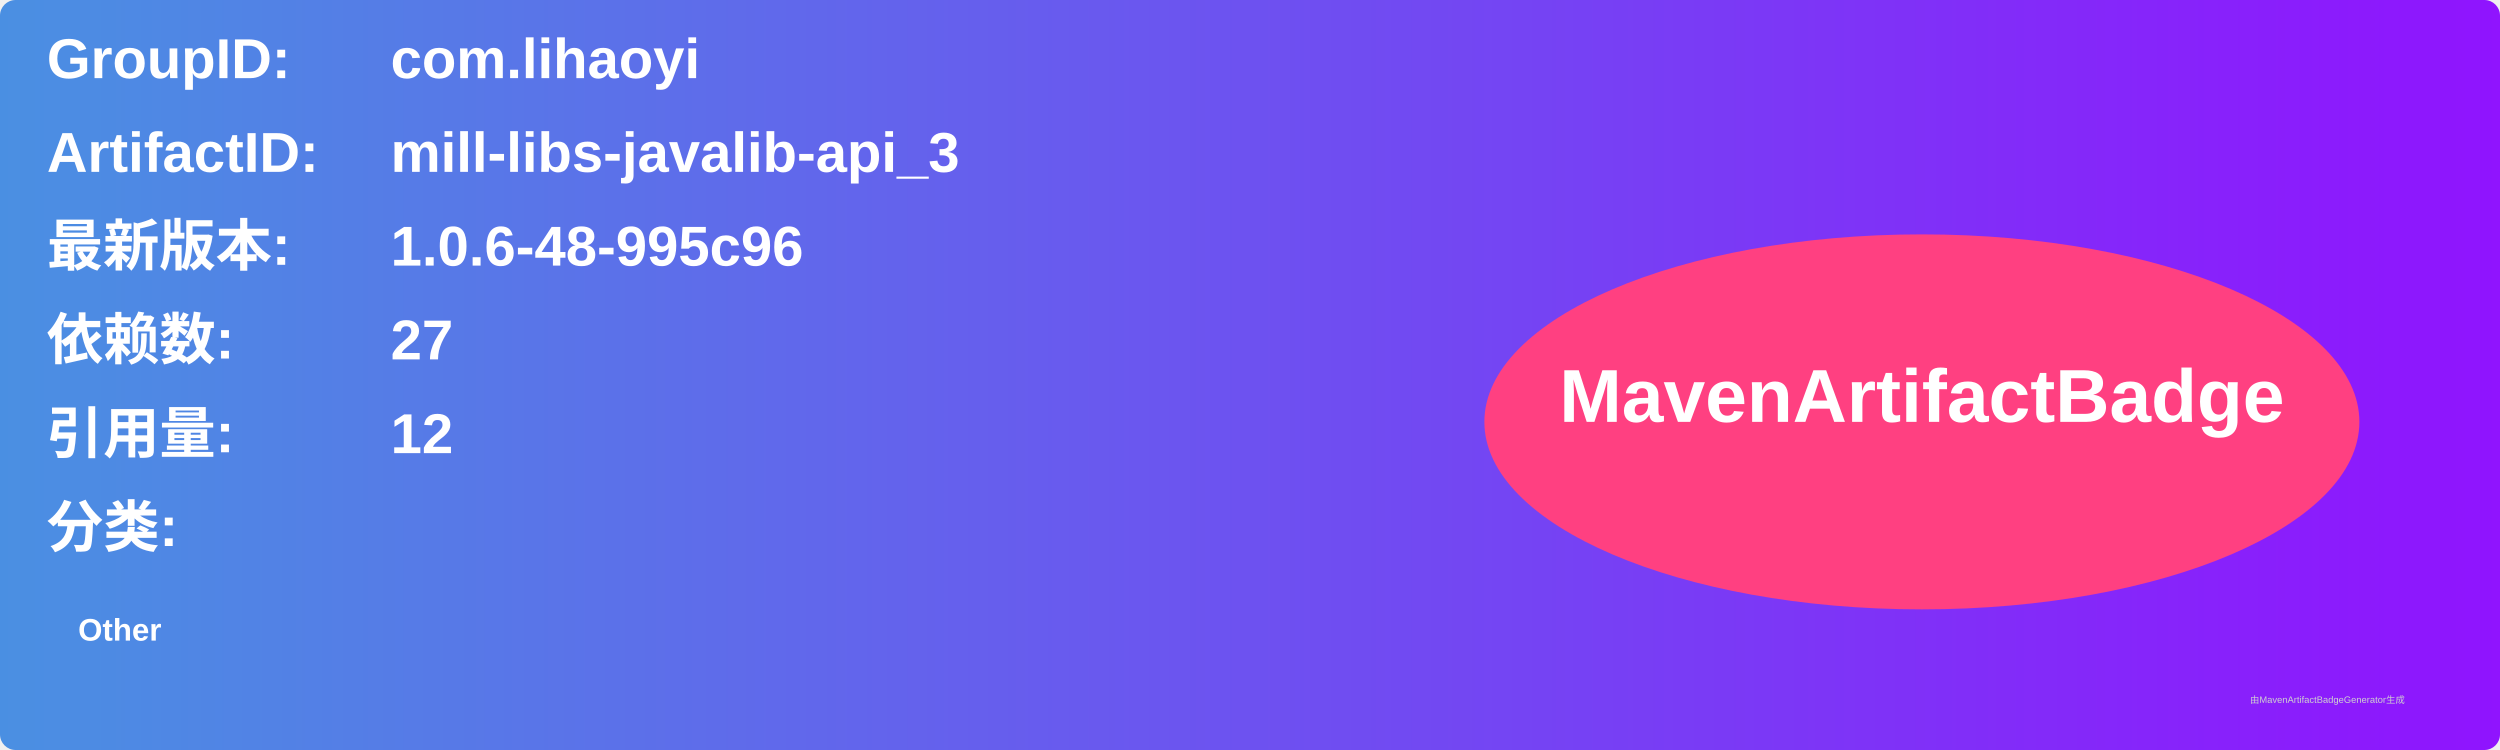
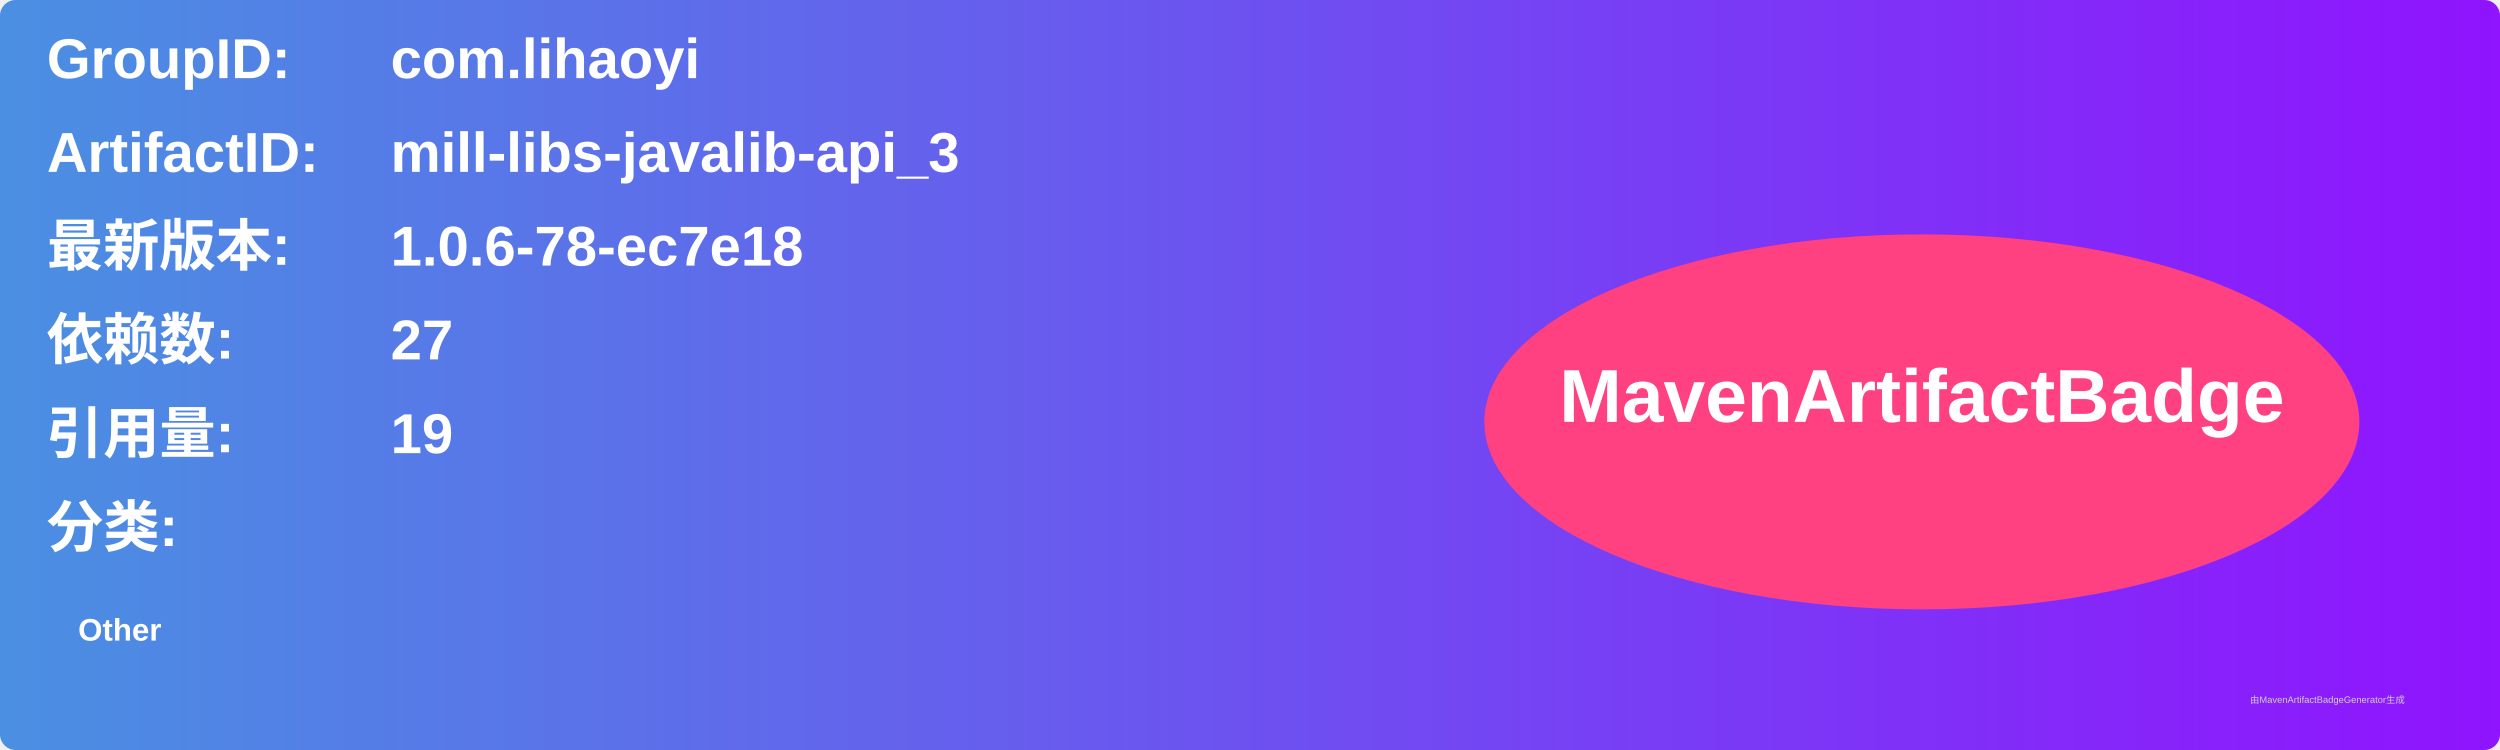
<svg xmlns="http://www.w3.org/2000/svg" width="800" height="240" viewBox="0 0 800 240">
  <linearGradient id="grad" x1="0%" y1="0%" x2="100%" y2="0%">
    <stop offset="0%" stop-color="#4a90e2" />
    <stop offset="100%" stop-color="#9013fe" />
  </linearGradient>
  <rect width="100%" height="100%" rx="5" ry="5" fill="url(#grad)" />
  <g transform="translate(15, 15)">
    <text x="0" y="10" font-family="Arial" font-size="18" fill="white" font-weight="bold" width="260">GroupID:</text>
    <text x="110" y="10" font-family="Arial" font-size="18" fill="white" font-weight="bold" width="460">com.lihaoyi</text>
    <text x="0" y="40" font-family="Arial" font-size="18" fill="white" font-weight="bold" width="260">ArtifactID:</text>
    <text x="110" y="40" font-family="Arial" font-size="18" fill="white" font-weight="bold" width="460">mill-libs-javalib-api_3</text>
    <text x="0" y="70" font-family="Arial" font-size="18" fill="white" font-weight="bold">最新版本:</text>
    <text x="110" y="70" font-family="Arial" font-size="18" fill="white" font-weight="bold">
-       <tspan font-weight="bold">1.0.6-48-995c96</tspan>
+       <tspan font-weight="bold">1.0.6-78-ec7e18</tspan>
    </text>
    <text x="0" y="100" font-family="Arial" font-size="18" fill="white" font-weight="bold">依赖数: </text>
    <text x="110" y="100" font-family="Arial" font-size="18" fill="white">
      <tspan font-weight="bold">27</tspan>
    </text>
    <text x="0" y="130" font-family="Arial" font-size="18" fill="white" font-weight="bold">引用量: </text>
    <text x="110" y="130" font-family="Arial" font-size="18" fill="white">
-       <tspan font-weight="bold">12</tspan>
+       <tspan font-weight="bold">19</tspan>
    </text>
    <text x="0" y="160" font-family="Arial" font-size="18" fill="white" font-weight="bold">分类:</text>
    <text x="10" y="190" font-family="Arial" font-size="10" fill="white">
      <tspan font-weight="bold">Other</tspan>
    </text>
    <ellipse cx="600" cy="120" rx="140" ry="60" fill="#ff4081" />
    <text x="600" y="120" text-anchor="middle" font-family="Arial" font-size="24" fill="white" font-weight="bold">MavenArtifactBadge</text>
  </g>
  <text x="720" y="225" font-family="Arial" font-size="3" fill="#d0d0d0">由MavenArtifactBadgeGenerator生成</text>
</svg>
